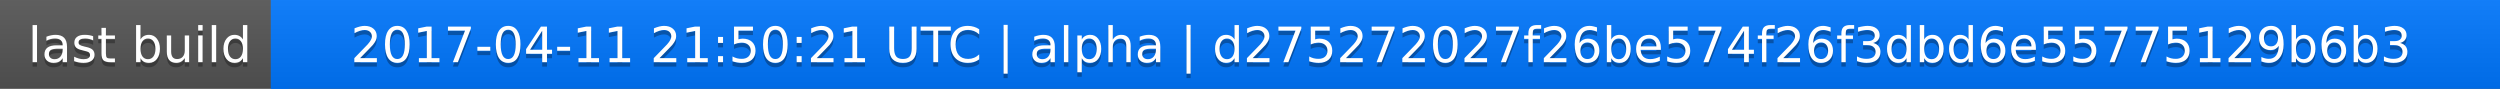
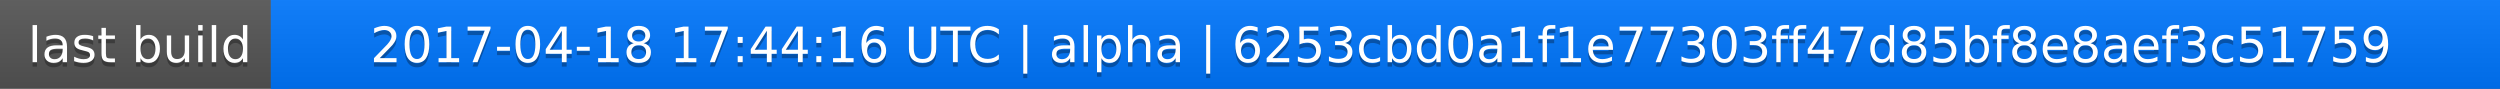
<svg xmlns="http://www.w3.org/2000/svg" width="563" height="20">
  <linearGradient id="a" x2="0" y2="100%">
    <stop offset="0" stop-color="#bbb" stop-opacity=".1" />
    <stop offset="1" stop-opacity=".1" />
  </linearGradient>
  <rect rx="0" width="563" height="20" fill="#555" />
  <rect rx="0" x="61" width="502" height="20" fill="#07f" />
  <path fill="#07f" d="M61 0h4v20h-4z" />
  <rect rx="0" width="563" height="20" fill="url(#a)" />
  <g fill="#fff" text-anchor="middle" font-family="DejaVu Sans,Verdana,Geneva,sans-serif" font-size="11">
    <text x="31.5" y="15" fill="#010101" fill-opacity=".3">last build</text>
    <text x="31.5" y="14">last build</text>
-     <text x="311" y="15" fill="#010101" fill-opacity=".3">2017-04-11 21:50:21 UTC | alpha | d275272027f26be574f26f3dbd6e55775129b6b3</text>
-     <text x="311" y="14">2017-04-11 21:50:21 UTC | alpha | d275272027f26be574f26f3dbd6e55775129b6b3</text>
+     <text x="311" y="15" fill="#010101" fill-opacity=".3">2017-04-18 17:44:16 UTC | alpha | 6253cbd0a1f1e77303ff47d85bf8e8aef3c51759</text>
+     <text x="311" y="14">2017-04-18 17:44:16 UTC | alpha | 6253cbd0a1f1e77303ff47d85bf8e8aef3c51759</text>
  </g>
</svg>
